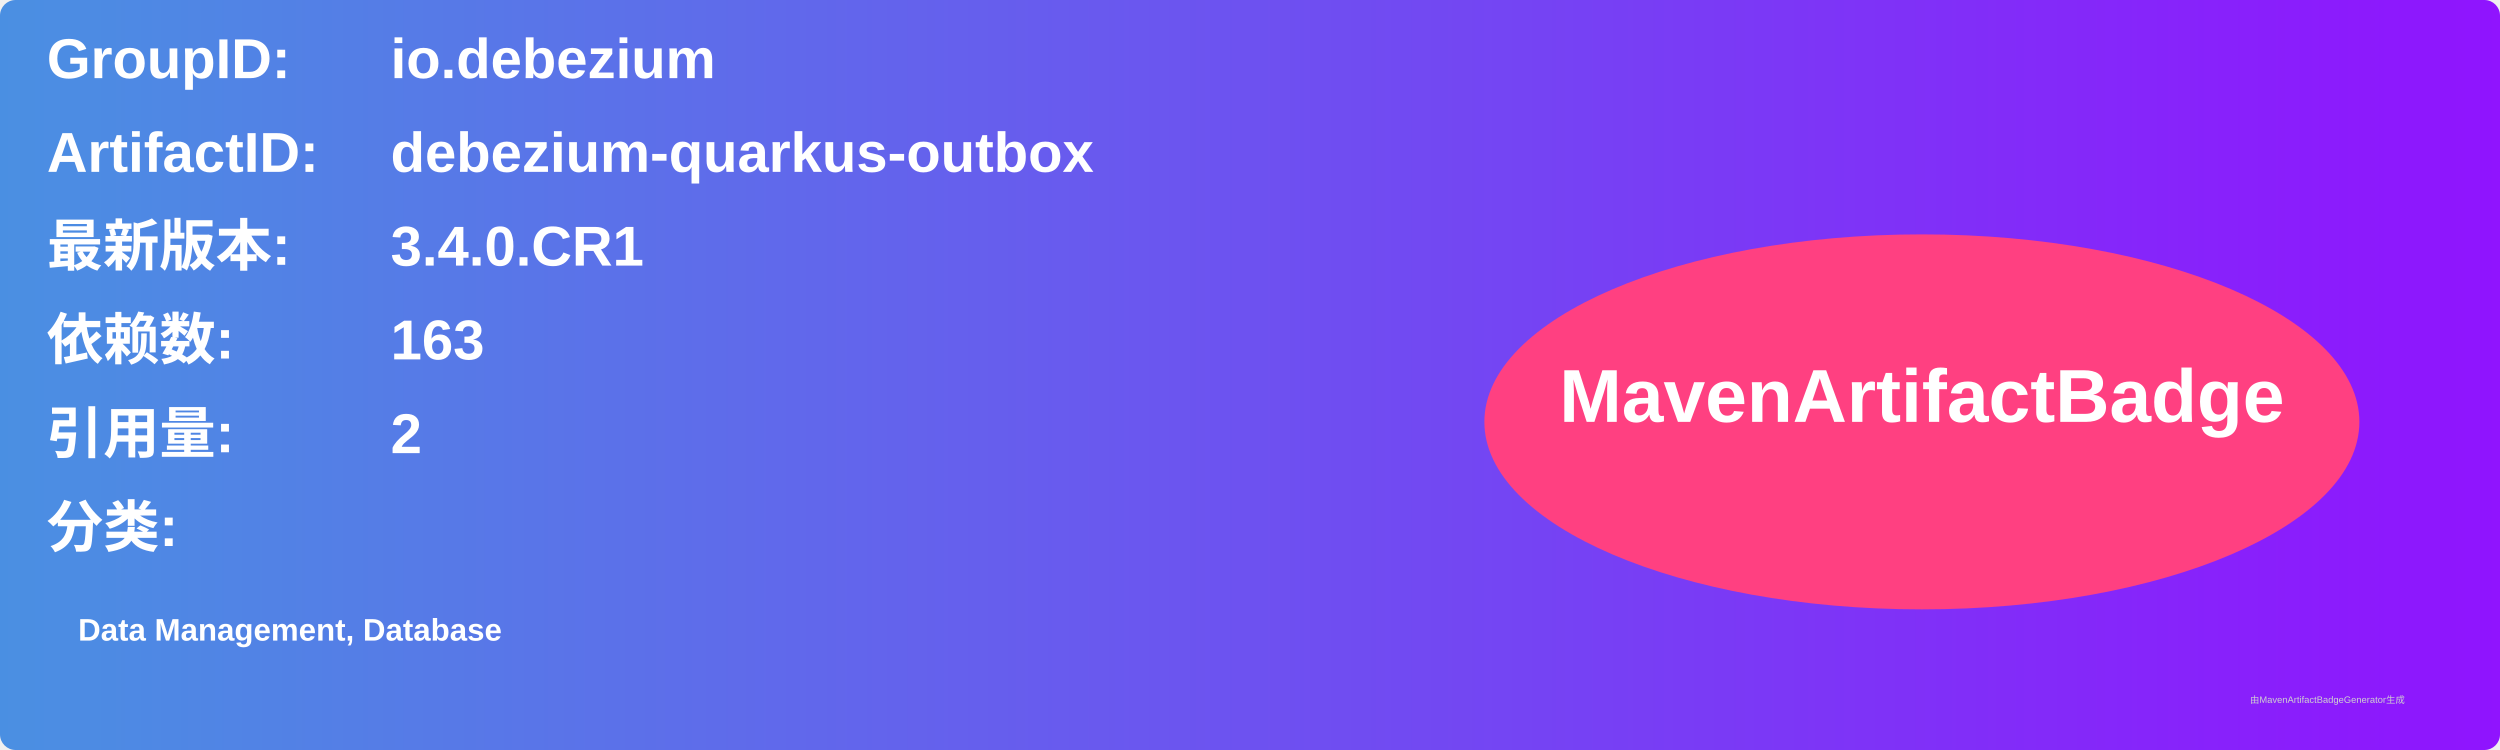
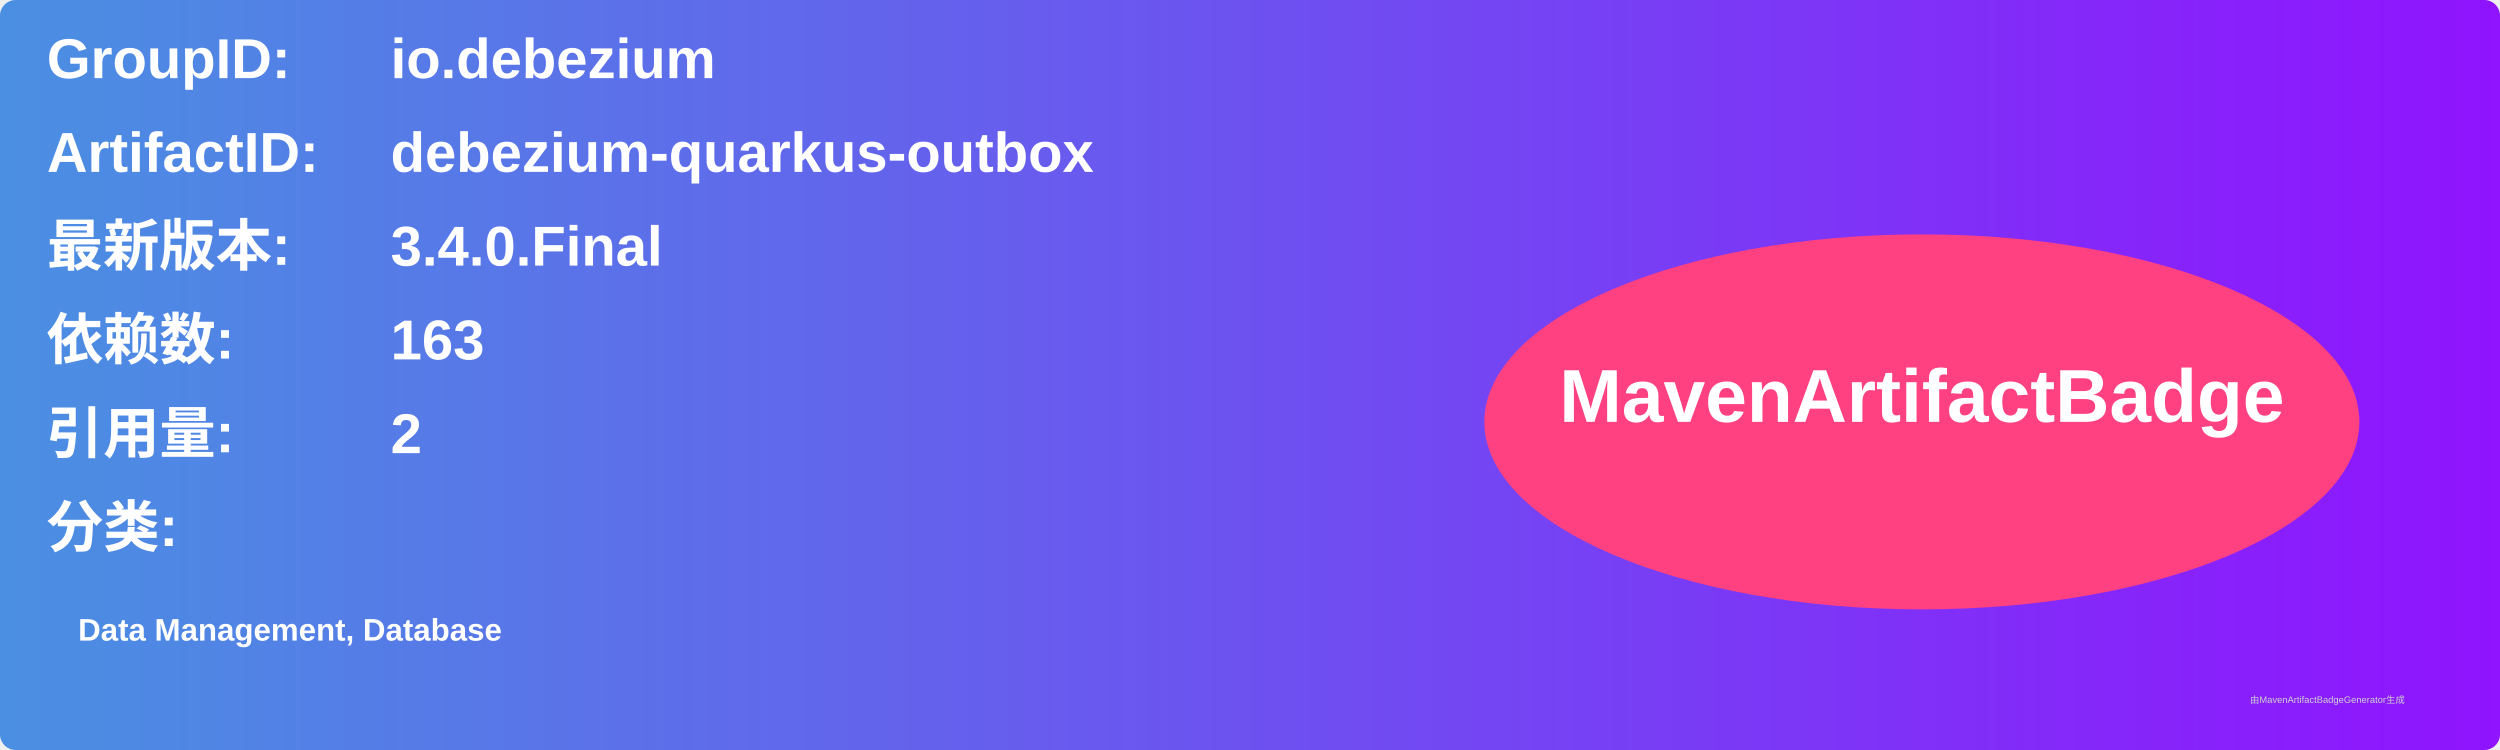
<svg xmlns="http://www.w3.org/2000/svg" width="800" height="240" viewBox="0 0 800 240">
  <linearGradient id="grad" x1="0%" y1="0%" x2="100%" y2="0%">
    <stop offset="0%" stop-color="#4a90e2" />
    <stop offset="100%" stop-color="#9013fe" />
  </linearGradient>
  <rect width="100%" height="100%" rx="5" ry="5" fill="url(#grad)" />
  <g transform="translate(15, 15)">
    <text x="0" y="10" font-family="Arial" font-size="18" fill="white" font-weight="bold" width="260">GroupID:</text>
    <text x="110" y="10" font-family="Arial" font-size="18" fill="white" font-weight="bold" width="460">io.debezium</text>
    <text x="0" y="40" font-family="Arial" font-size="18" fill="white" font-weight="bold" width="260">ArtifactID:</text>
    <text x="110" y="40" font-family="Arial" font-size="18" fill="white" font-weight="bold" width="460">debezium-quarkus-outbox</text>
    <text x="0" y="70" font-family="Arial" font-size="18" fill="white" font-weight="bold">最新版本:</text>
    <text x="110" y="70" font-family="Arial" font-size="18" fill="white" font-weight="bold">
-       <tspan font-weight="bold">3.4.0.CR1</tspan>
+       <tspan font-weight="bold">3.4.0.Final</tspan>
    </text>
    <text x="0" y="100" font-family="Arial" font-size="18" fill="white" font-weight="bold">依赖数: </text>
    <text x="110" y="100" font-family="Arial" font-size="18" fill="white">
      <tspan font-weight="bold">163</tspan>
    </text>
    <text x="0" y="130" font-family="Arial" font-size="18" fill="white" font-weight="bold">引用量: </text>
    <text x="110" y="130" font-family="Arial" font-size="18" fill="white">
      <tspan font-weight="bold">2</tspan>
    </text>
    <text x="0" y="160" font-family="Arial" font-size="18" fill="white" font-weight="bold">分类:</text>
    <text x="10" y="190" font-family="Arial" font-size="10" fill="white">
      <tspan font-weight="bold">Data Management, Database</tspan>
    </text>
    <ellipse cx="600" cy="120" rx="140" ry="60" fill="#ff4081" />
    <text x="600" y="120" text-anchor="middle" font-family="Arial" font-size="24" fill="white" font-weight="bold">MavenArtifactBadge</text>
  </g>
  <text x="720" y="225" font-family="Arial" font-size="3" fill="#d0d0d0">由MavenArtifactBadgeGenerator生成</text>
</svg>
